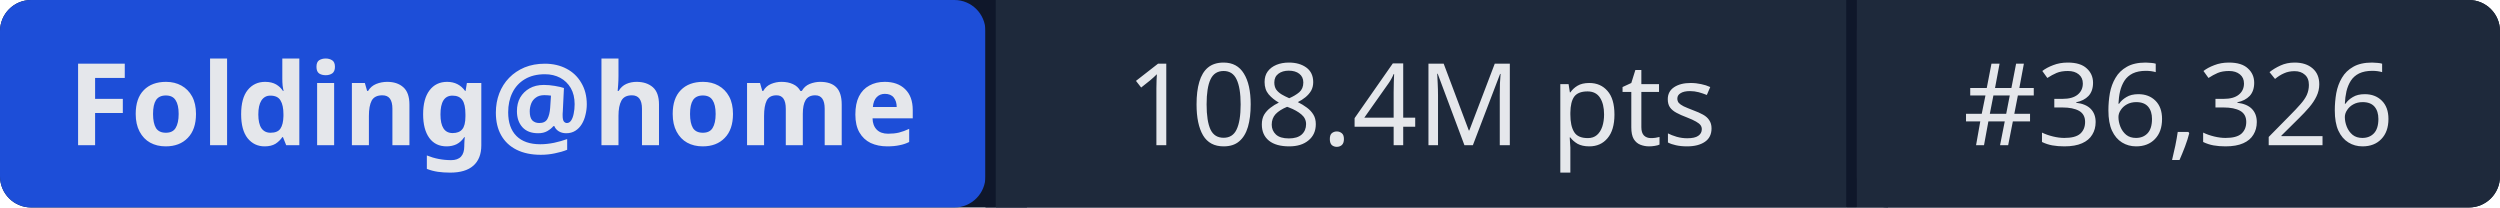
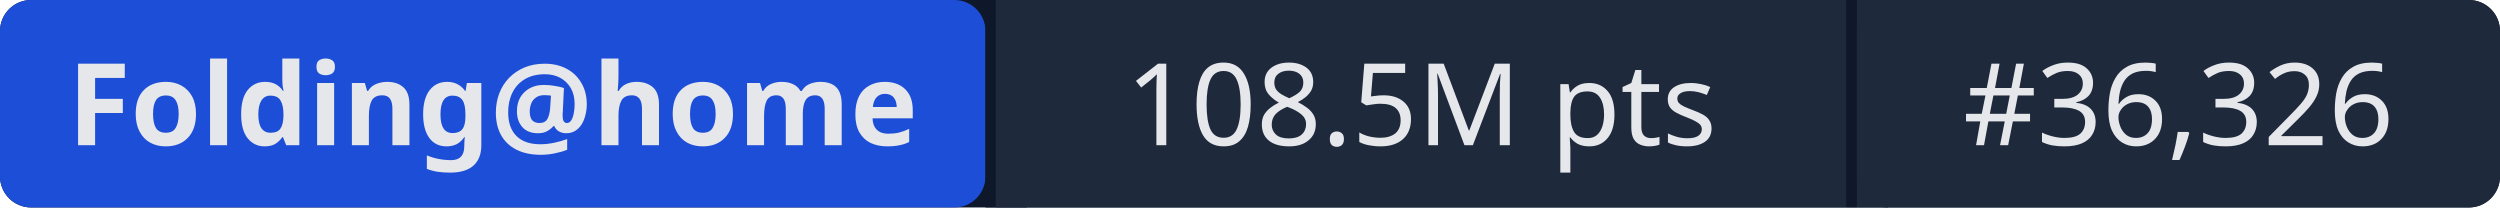
- <svg xmlns="http://www.w3.org/2000/svg" width="241" height="20" role="img" aria-label="Folding@home: 108.4M pts | #36,326">
+ <svg xmlns="http://www.w3.org/2000/svg" width="241" height="20" role="img" aria-label="Folding@home: 108.5M pts | #36,326">
  <rect width="241" height="20" rx="3" fill="#0f172a" />
  <rect x="0" width="95" height="20" rx="3" fill="#1d4ed8" />
  <rect x="95" width="1" height="20" fill="#0f172a" />
  <rect x="96" width="82" height="20" fill="#1e293b" />
  <rect x="178" width="1" height="20" fill="#0f172a" />
  <rect x="179" width="62" height="20" rx="3" fill="#1e293b" />
  <rect x="96" width="3" height="20" fill="#1e293b" />
  <rect x="179" width="3" height="20" fill="#1e293b" />
  <g fill="#e5e7eb" font-family="system-ui,sans-serif" font-size="11" text-anchor="middle">
    <text x="47.5" y="14" font-weight="600">Folding@home</text>
-     <text x="137" y="14">108.4M pts</text>
+     <text x="137" y="14">108.5M pts</text>
    <text x="210" y="14">#36,326</text>
  </g>
</svg>
